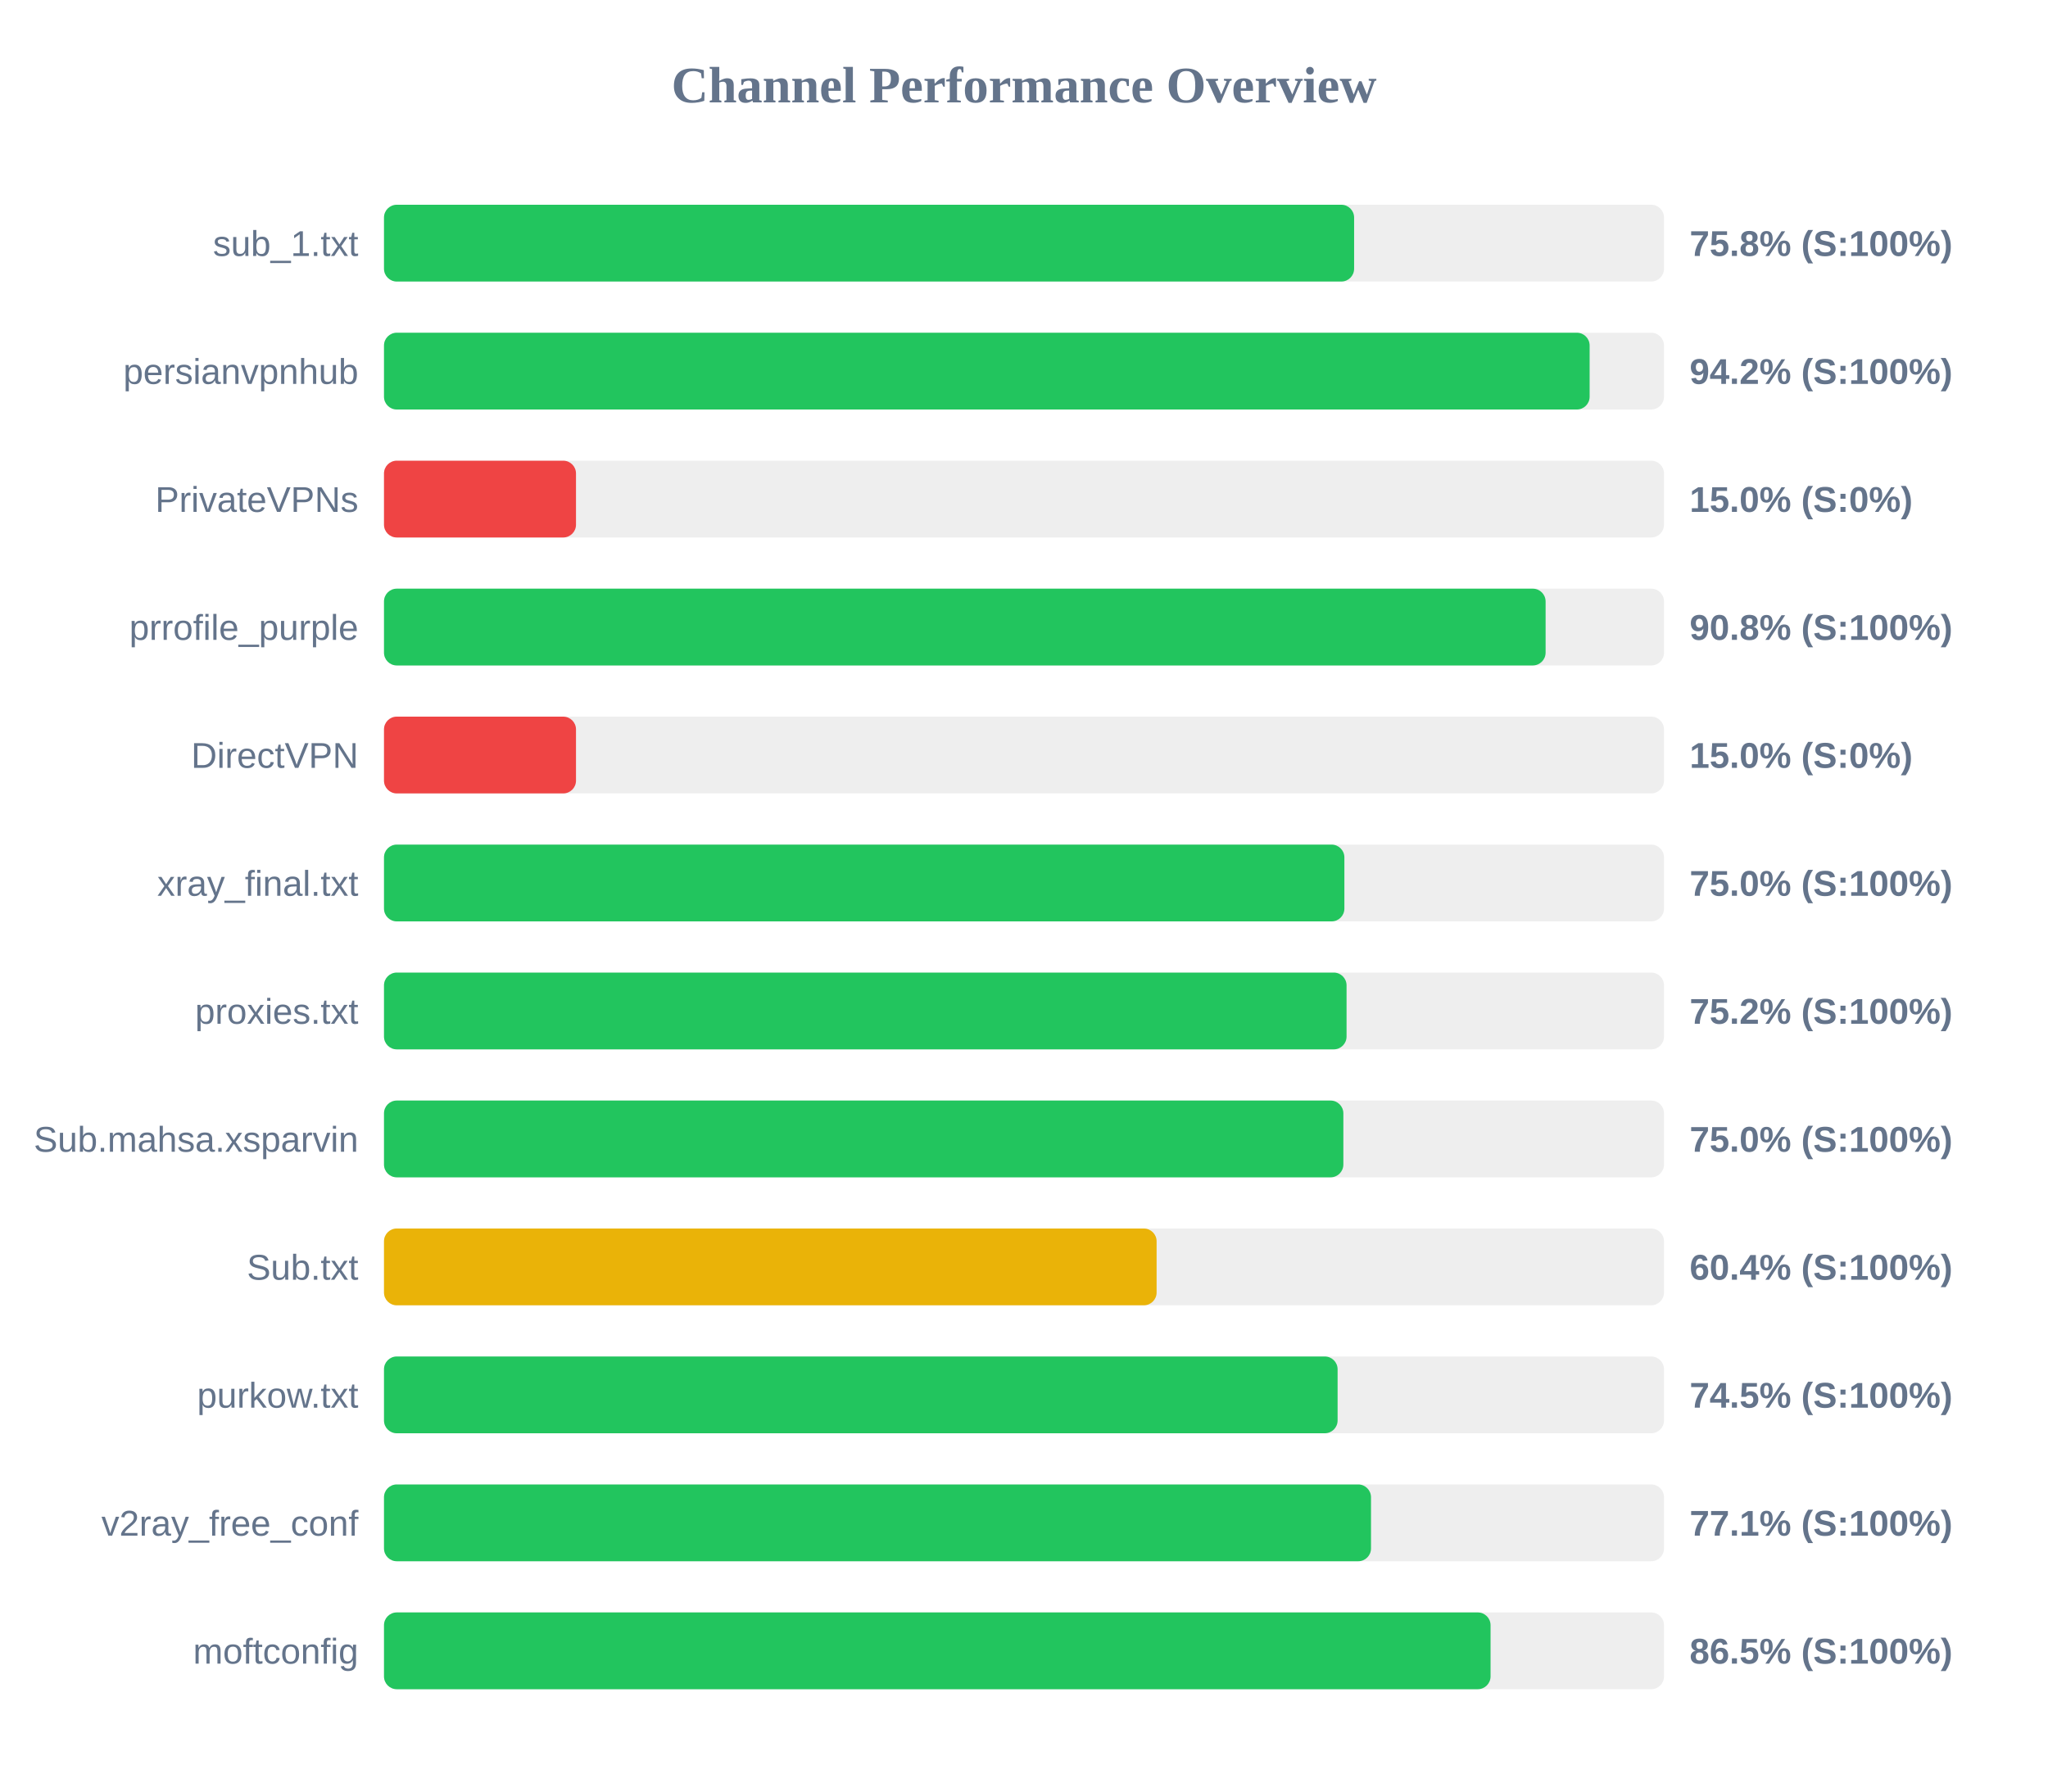
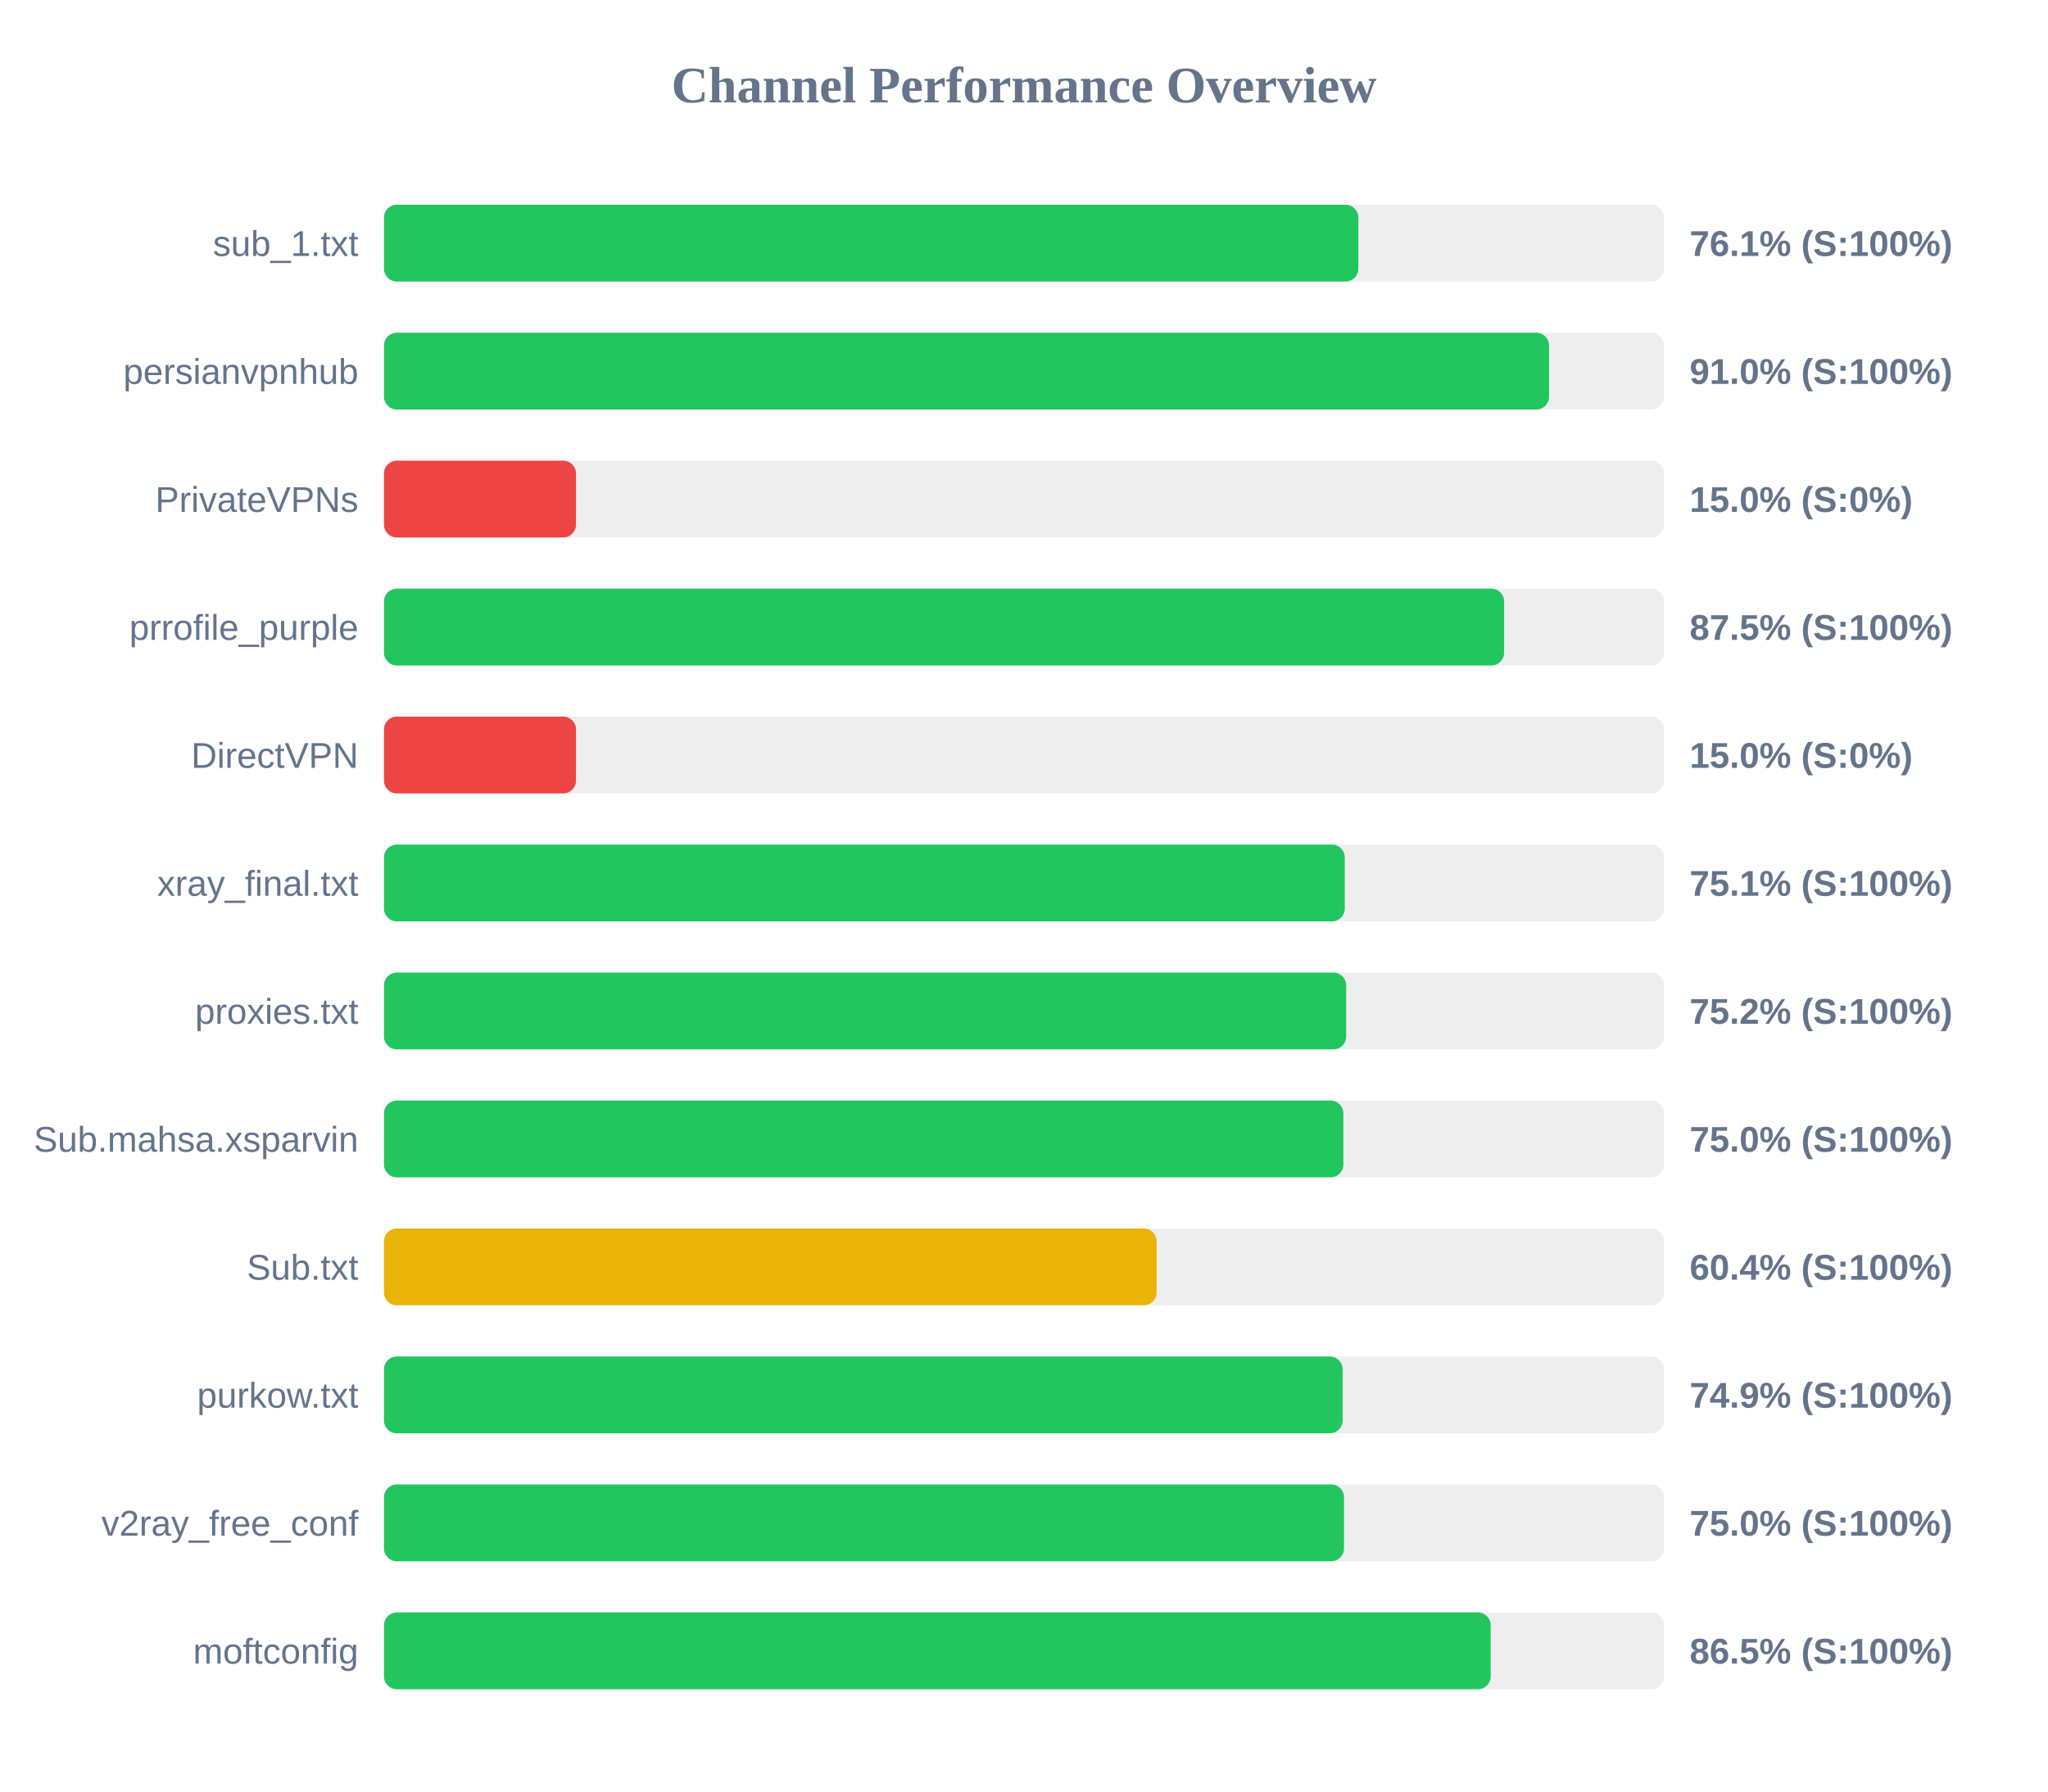
<svg xmlns="http://www.w3.org/2000/svg" width="800" height="700" version="1.1">
  <style>
        .row { font: 14px Arial; fill: #64748b; }
        .score { font: bold 14px Arial; fill: #64748b; }
    </style>
  <text x="400" y="40" text-anchor="middle" font-size="20px" font-weight="bold" fill="#64748b">Channel Performance Overview</text>
  <rect x="150" y="80" width="500" height="30" fill="#eee" rx="5" />
-   <rect x="150" y="80" width="378.95" height="30" fill="#22c55e" rx="5" />
+   <rect x="150" y="80" width="380.6" height="30" fill="#22c55e" rx="5" />
  <text x="140" y="100" text-anchor="end" class="row">sub_1.txt</text>
-   <text x="660" y="100" text-anchor="start" class="score">75.8% (S:100%)</text>
+   <text x="660" y="100" text-anchor="start" class="score">76.1% (S:100%)</text>
  <rect x="150" y="130" width="500" height="30" fill="#eee" rx="5" />
-   <rect x="150" y="130" width="470.95" height="30" fill="#22c55e" rx="5" />
+   <rect x="150" y="130" width="455.1" height="30" fill="#22c55e" rx="5" />
  <text x="140" y="150" text-anchor="end" class="row">persianvpnhub</text>
-   <text x="660" y="150" text-anchor="start" class="score">94.2% (S:100%)</text>
+   <text x="660" y="150" text-anchor="start" class="score">91.0% (S:100%)</text>
  <rect x="150" y="180" width="500" height="30" fill="#eee" rx="5" />
  <rect x="150" y="180" width="75.0" height="30" fill="#ef4444" rx="5" />
  <text x="140" y="200" text-anchor="end" class="row">PrivateVPNs</text>
  <text x="660" y="200" text-anchor="start" class="score">15.0% (S:0%)</text>
  <rect x="150" y="230" width="500" height="30" fill="#eee" rx="5" />
-   <rect x="150" y="230" width="453.75" height="30" fill="#22c55e" rx="5" />
+   <rect x="150" y="230" width="437.55" height="30" fill="#22c55e" rx="5" />
  <text x="140" y="250" text-anchor="end" class="row">prrofile_purple</text>
-   <text x="660" y="250" text-anchor="start" class="score">90.8% (S:100%)</text>
+   <text x="660" y="250" text-anchor="start" class="score">87.5% (S:100%)</text>
  <rect x="150" y="280" width="500" height="30" fill="#eee" rx="5" />
  <rect x="150" y="280" width="75.0" height="30" fill="#ef4444" rx="5" />
  <text x="140" y="300" text-anchor="end" class="row">DirectVPN</text>
  <text x="660" y="300" text-anchor="start" class="score">15.0% (S:0%)</text>
  <rect x="150" y="330" width="500" height="30" fill="#eee" rx="5" />
-   <rect x="150" y="330" width="375.15" height="30" fill="#22c55e" rx="5" />
+   <rect x="150" y="330" width="375.3" height="30" fill="#22c55e" rx="5" />
  <text x="140" y="350" text-anchor="end" class="row">xray_final.txt</text>
-   <text x="660" y="350" text-anchor="start" class="score">75.0% (S:100%)</text>
+   <text x="660" y="350" text-anchor="start" class="score">75.1% (S:100%)</text>
  <rect x="150" y="380" width="500" height="30" fill="#eee" rx="5" />
-   <rect x="150" y="380" width="376.0" height="30" fill="#22c55e" rx="5" />
+   <rect x="150" y="380" width="375.85" height="30" fill="#22c55e" rx="5" />
  <text x="140" y="400" text-anchor="end" class="row">proxies.txt</text>
  <text x="660" y="400" text-anchor="start" class="score">75.2% (S:100%)</text>
  <rect x="150" y="430" width="500" height="30" fill="#eee" rx="5" />
  <rect x="150" y="430" width="374.75" height="30" fill="#22c55e" rx="5" />
  <text x="140" y="450" text-anchor="end" class="row">Sub.mahsa.xsparvin</text>
  <text x="660" y="450" text-anchor="start" class="score">75.0% (S:100%)</text>
  <rect x="150" y="480" width="500" height="30" fill="#eee" rx="5" />
  <rect x="150" y="480" width="301.8" height="30" fill="#eab308" rx="5" />
  <text x="140" y="500" text-anchor="end" class="row">Sub.txt</text>
  <text x="660" y="500" text-anchor="start" class="score">60.4% (S:100%)</text>
  <rect x="150" y="530" width="500" height="30" fill="#eee" rx="5" />
-   <rect x="150" y="530" width="372.5" height="30" fill="#22c55e" rx="5" />
+   <rect x="150" y="530" width="374.45" height="30" fill="#22c55e" rx="5" />
  <text x="140" y="550" text-anchor="end" class="row">purkow.txt</text>
-   <text x="660" y="550" text-anchor="start" class="score">74.5% (S:100%)</text>
+   <text x="660" y="550" text-anchor="start" class="score">74.9% (S:100%)</text>
  <rect x="150" y="580" width="500" height="30" fill="#eee" rx="5" />
-   <rect x="150" y="580" width="385.55" height="30" fill="#22c55e" rx="5" />
+   <rect x="150" y="580" width="375.0" height="30" fill="#22c55e" rx="5" />
  <text x="140" y="600" text-anchor="end" class="row">v2ray_free_conf</text>
-   <text x="660" y="600" text-anchor="start" class="score">77.1% (S:100%)</text>
+   <text x="660" y="600" text-anchor="start" class="score">75.0% (S:100%)</text>
  <rect x="150" y="630" width="500" height="30" fill="#eee" rx="5" />
-   <rect x="150" y="630" width="432.25" height="30" fill="#22c55e" rx="5" />
+   <rect x="150" y="630" width="432.3" height="30" fill="#22c55e" rx="5" />
  <text x="140" y="650" text-anchor="end" class="row">moftconfig</text>
  <text x="660" y="650" text-anchor="start" class="score">86.5% (S:100%)</text>
</svg>
